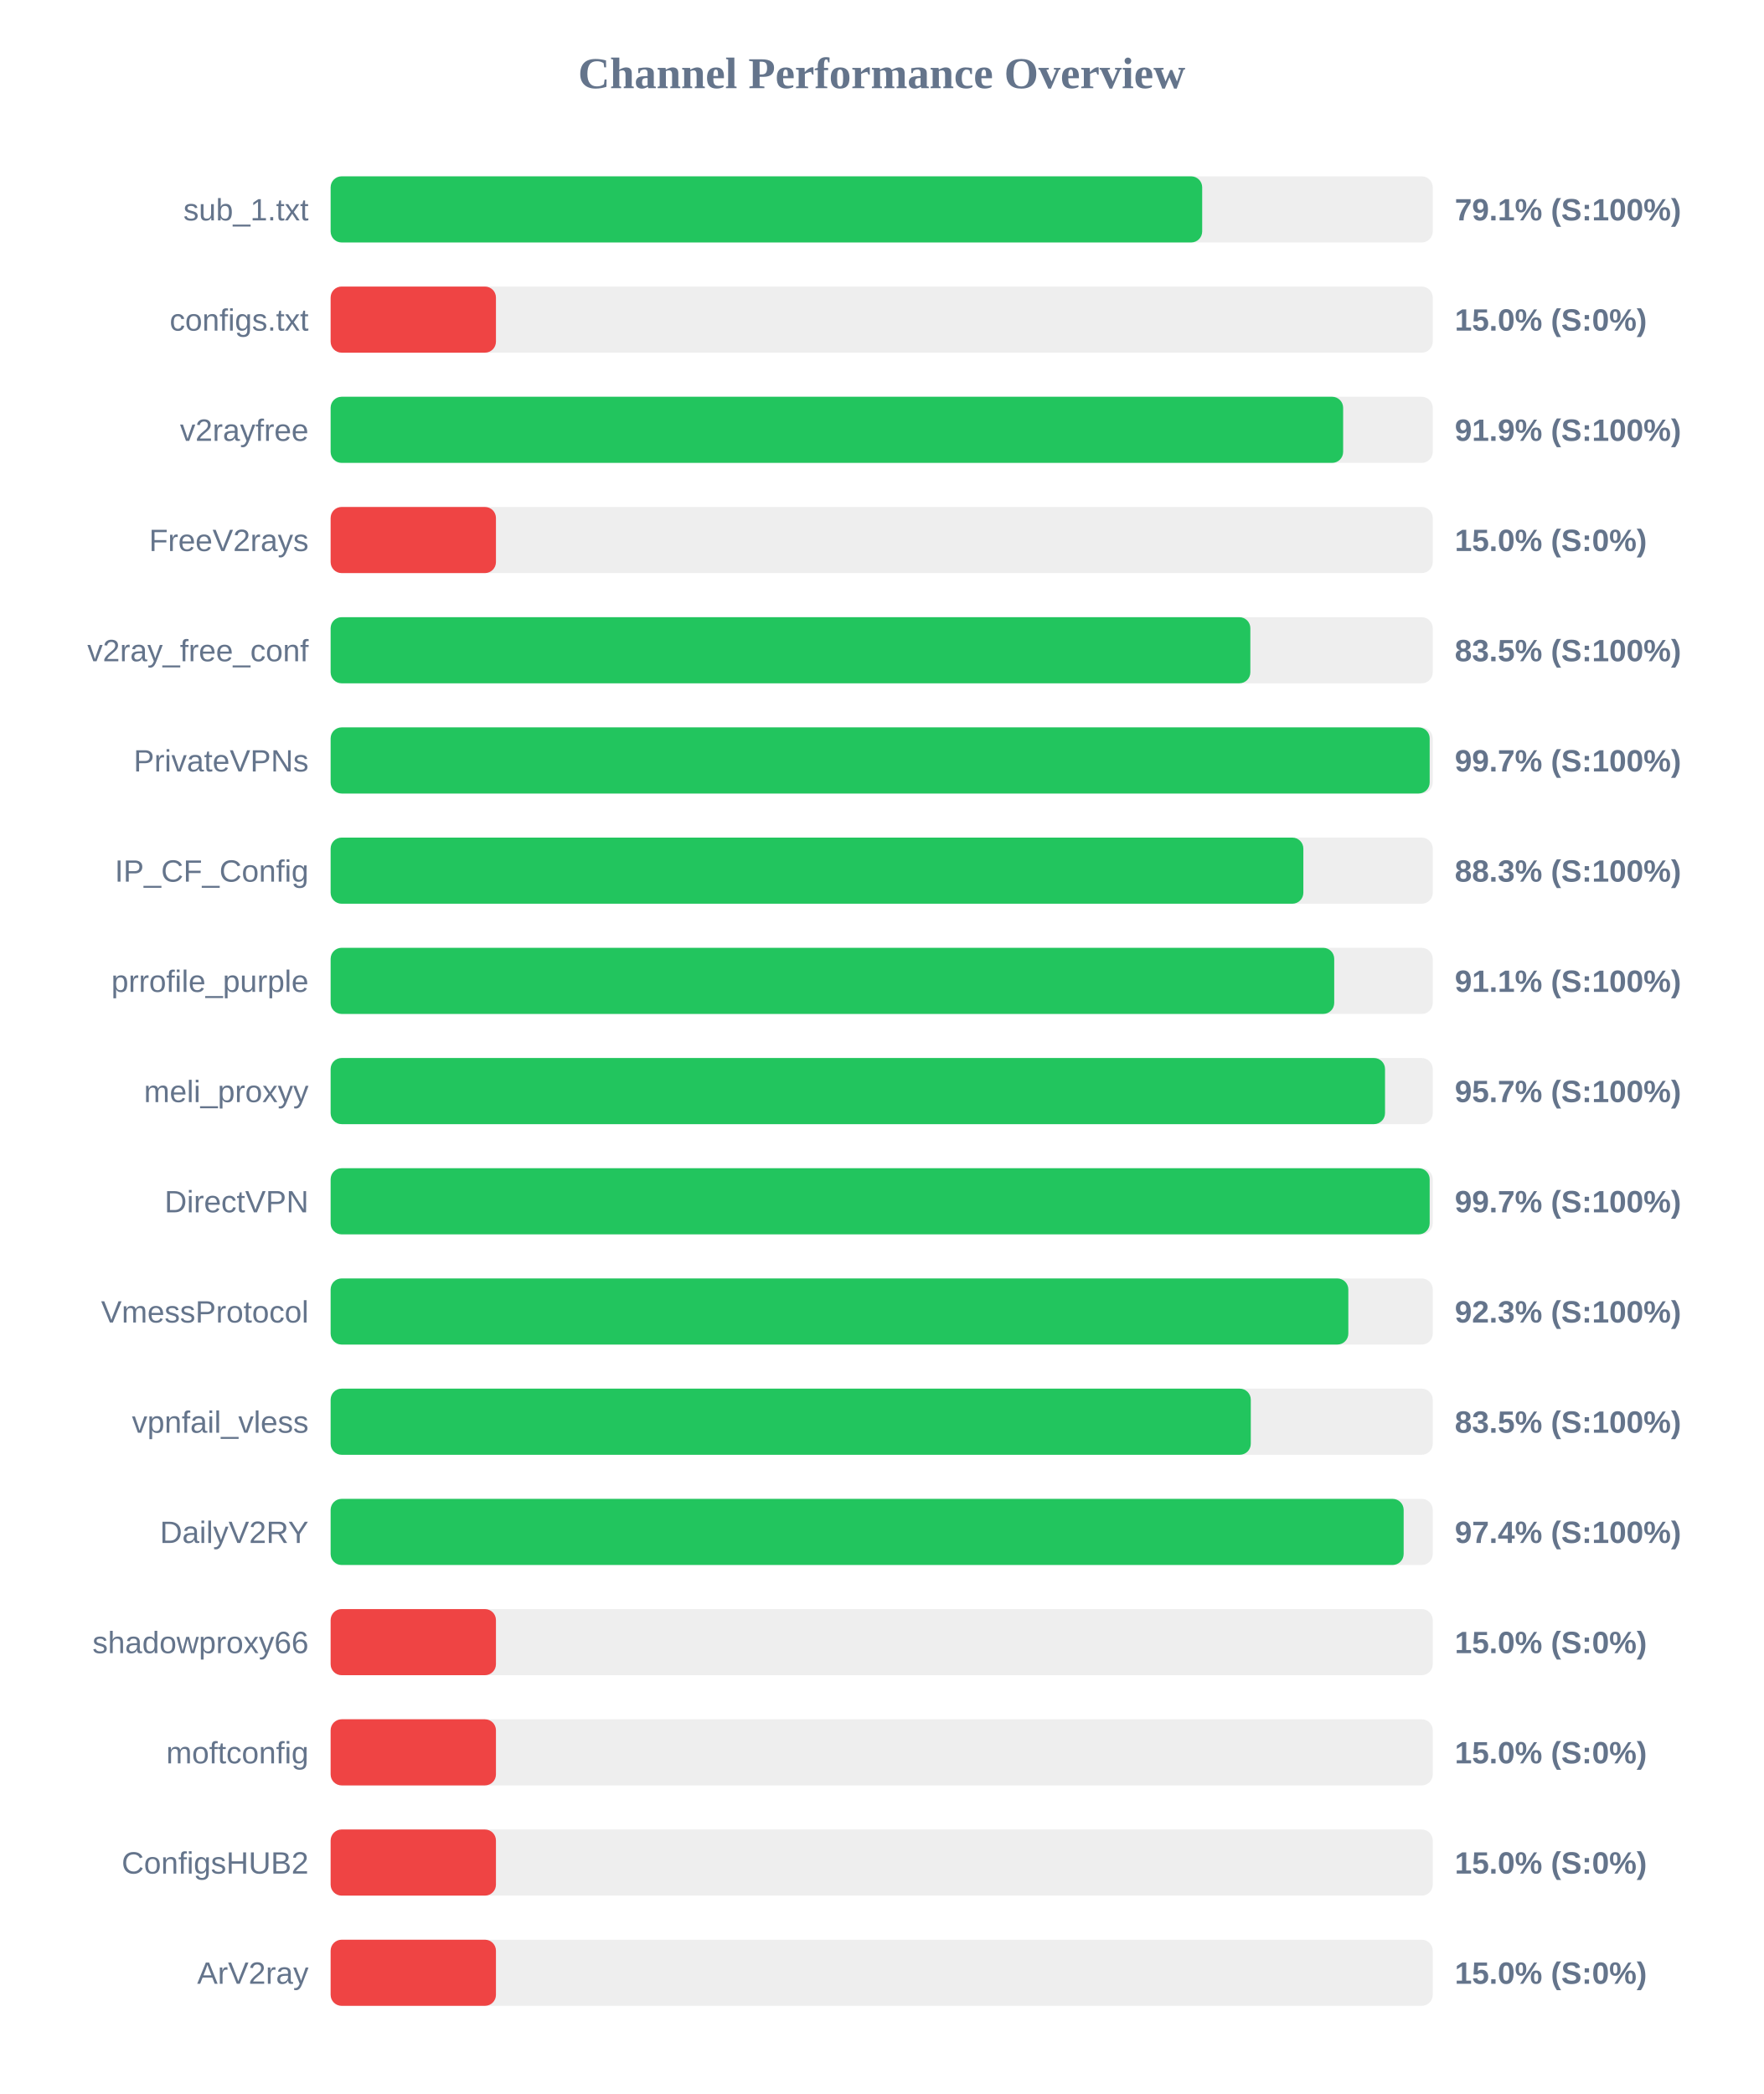
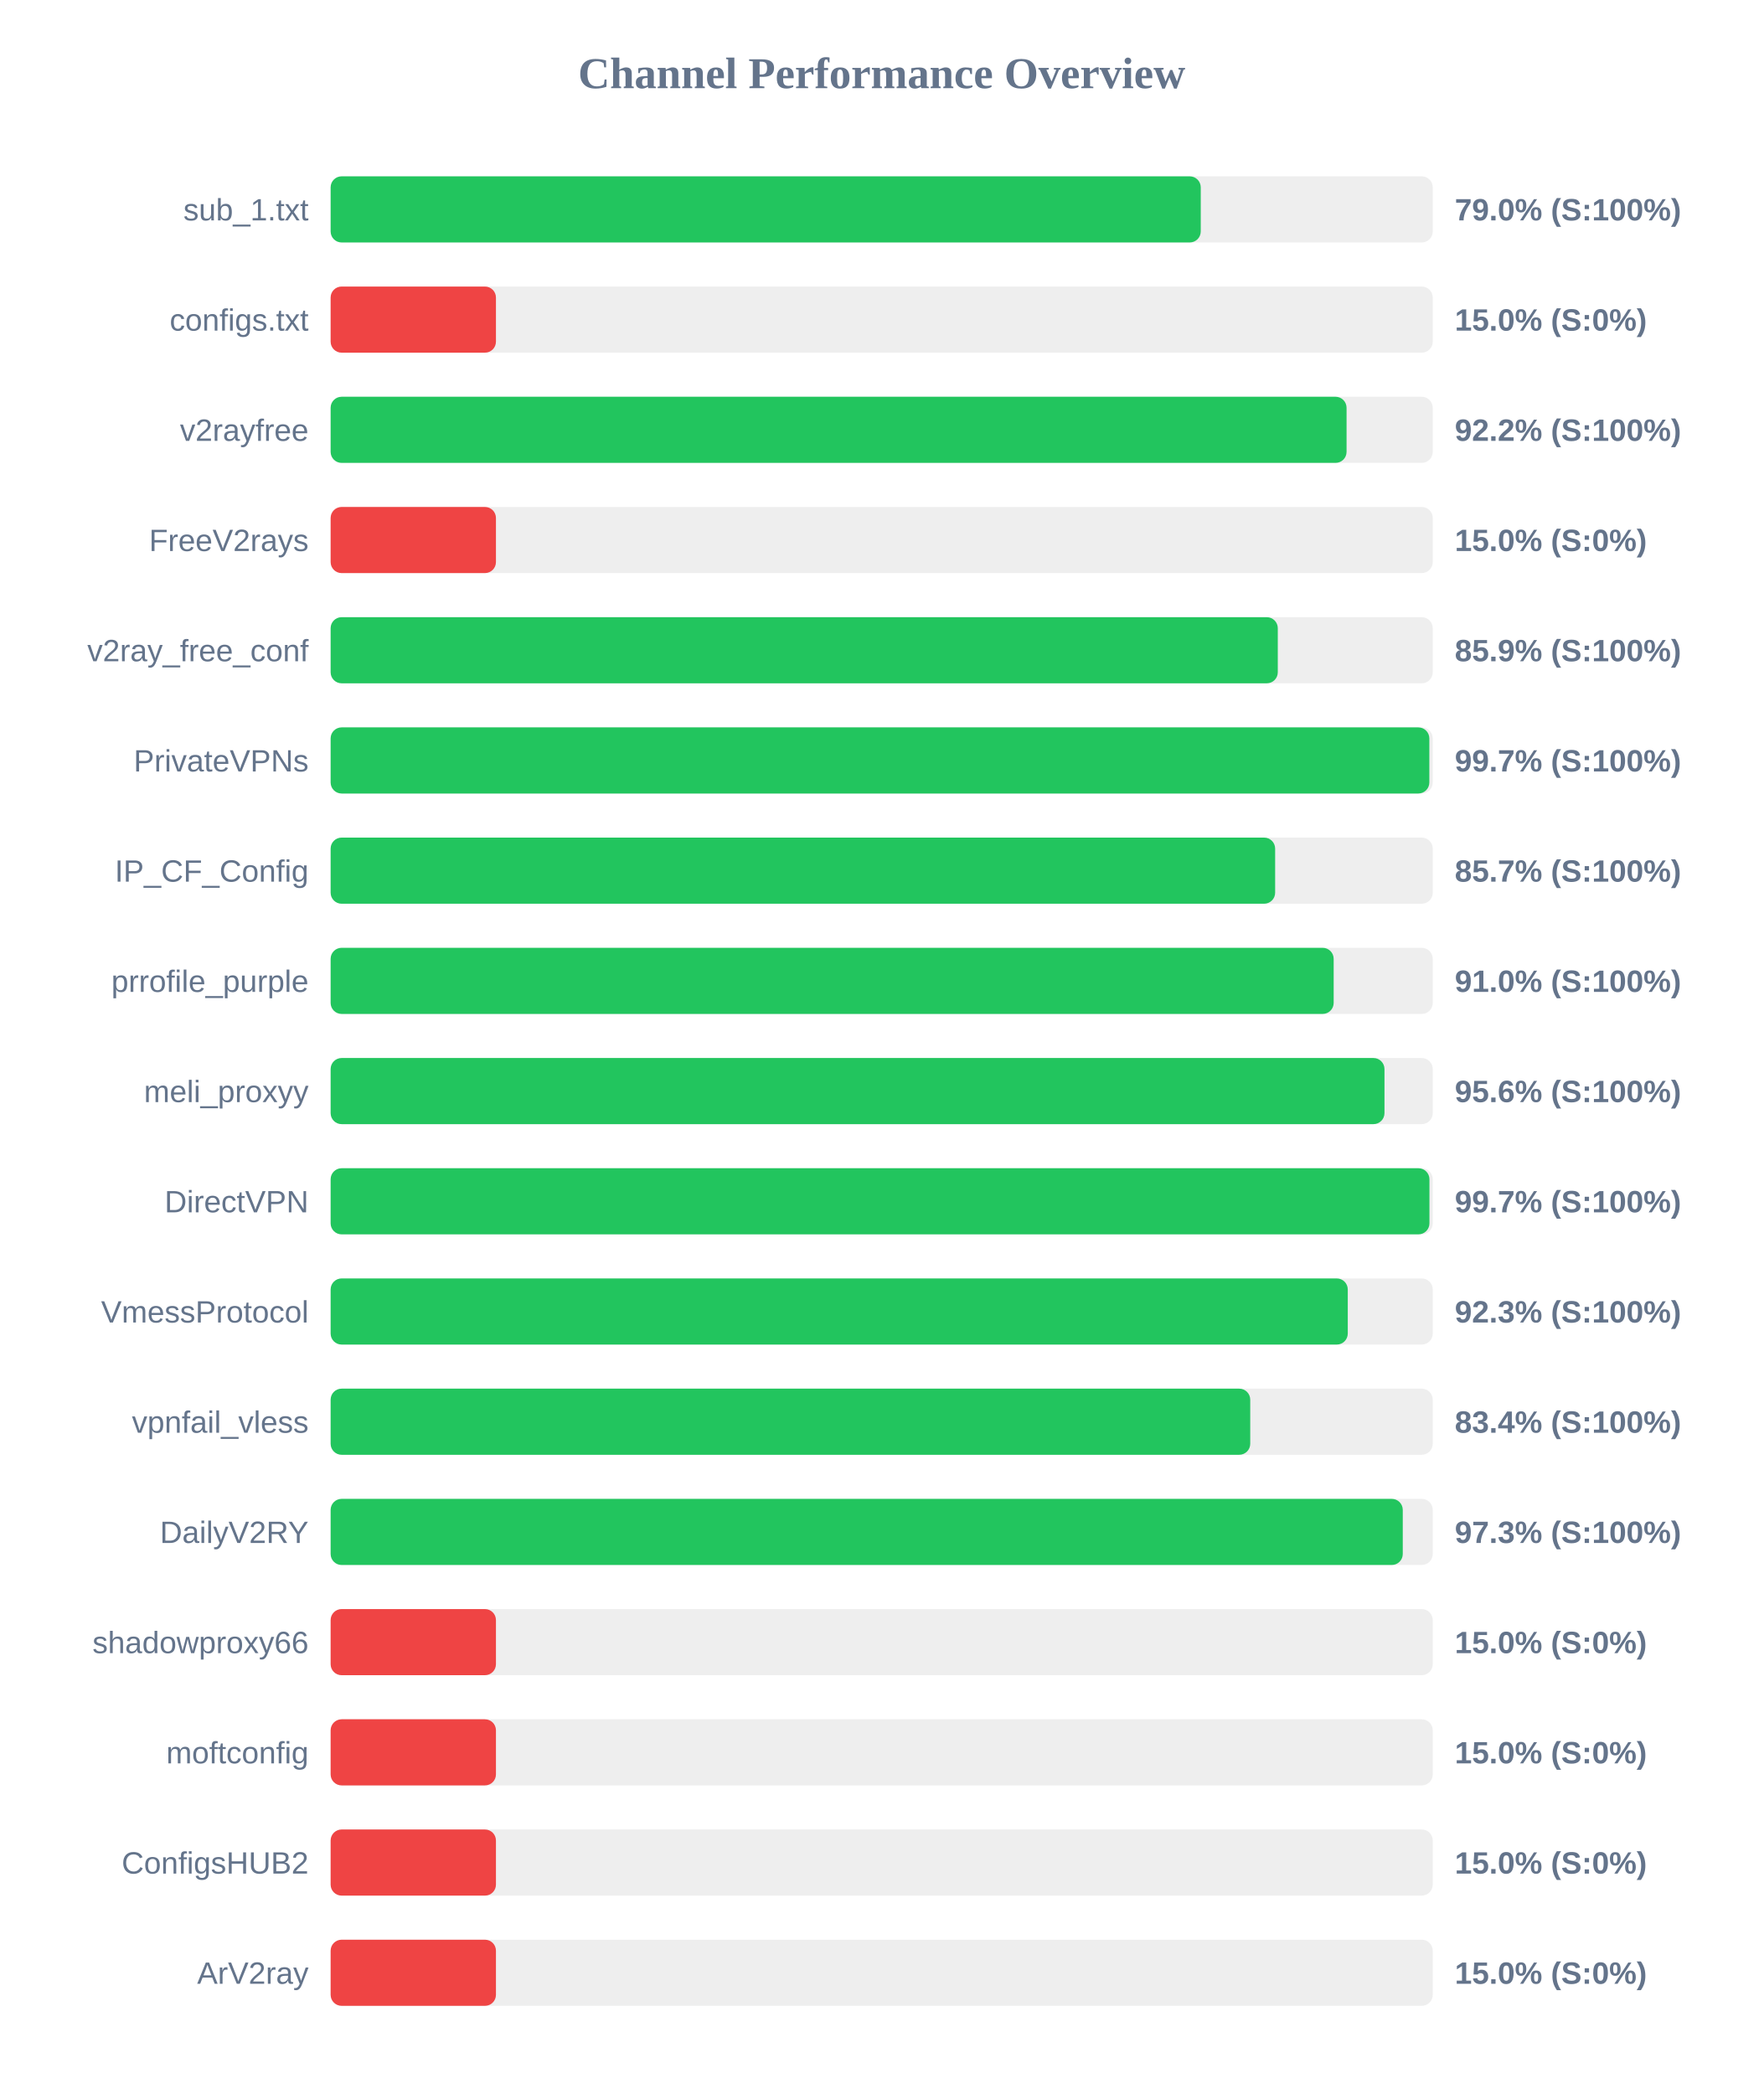
<svg xmlns="http://www.w3.org/2000/svg" width="800" height="950" version="1.1">
  <style>
        .row { font: 14px Arial; fill: #64748b; }
        .score { font: bold 14px Arial; fill: #64748b; }
    </style>
  <text x="400" y="40" text-anchor="middle" font-size="20px" font-weight="bold" fill="#64748b">Channel Performance Overview</text>
  <rect x="150" y="80" width="500" height="30" fill="#eee" rx="5" />
-   <rect x="150" y="80" width="395.4" height="30" fill="#22c55e" rx="5" />
+   <rect x="150" y="80" width="394.75" height="30" fill="#22c55e" rx="5" />
  <text x="140" y="100" text-anchor="end" class="row">sub_1.txt</text>
-   <text x="660" y="100" text-anchor="start" class="score">79.1% (S:100%)</text>
+   <text x="660" y="100" text-anchor="start" class="score">79.0% (S:100%)</text>
  <rect x="150" y="130" width="500" height="30" fill="#eee" rx="5" />
  <rect x="150" y="130" width="75.0" height="30" fill="#ef4444" rx="5" />
  <text x="140" y="150" text-anchor="end" class="row">configs.txt</text>
  <text x="660" y="150" text-anchor="start" class="score">15.0% (S:0%)</text>
  <rect x="150" y="180" width="500" height="30" fill="#eee" rx="5" />
-   <rect x="150" y="180" width="459.35" height="30" fill="#22c55e" rx="5" />
+   <rect x="150" y="180" width="460.9" height="30" fill="#22c55e" rx="5" />
  <text x="140" y="200" text-anchor="end" class="row">v2rayfree</text>
-   <text x="660" y="200" text-anchor="start" class="score">91.9% (S:100%)</text>
+   <text x="660" y="200" text-anchor="start" class="score">92.2% (S:100%)</text>
  <rect x="150" y="230" width="500" height="30" fill="#eee" rx="5" />
  <rect x="150" y="230" width="75.0" height="30" fill="#ef4444" rx="5" />
  <text x="140" y="250" text-anchor="end" class="row">FreeV2rays</text>
  <text x="660" y="250" text-anchor="start" class="score">15.0% (S:0%)</text>
  <rect x="150" y="280" width="500" height="30" fill="#eee" rx="5" />
-   <rect x="150" y="280" width="417.25" height="30" fill="#22c55e" rx="5" />
+   <rect x="150" y="280" width="429.7" height="30" fill="#22c55e" rx="5" />
  <text x="140" y="300" text-anchor="end" class="row">v2ray_free_conf</text>
-   <text x="660" y="300" text-anchor="start" class="score">83.5% (S:100%)</text>
+   <text x="660" y="300" text-anchor="start" class="score">85.9% (S:100%)</text>
  <rect x="150" y="330" width="500" height="30" fill="#eee" rx="5" />
-   <rect x="150" y="330" width="498.6" height="30" fill="#22c55e" rx="5" />
+   <rect x="150" y="330" width="498.45" height="30" fill="#22c55e" rx="5" />
  <text x="140" y="350" text-anchor="end" class="row">PrivateVPNs</text>
  <text x="660" y="350" text-anchor="start" class="score">99.7% (S:100%)</text>
  <rect x="150" y="380" width="500" height="30" fill="#eee" rx="5" />
-   <rect x="150" y="380" width="441.3" height="30" fill="#22c55e" rx="5" />
+   <rect x="150" y="380" width="428.5" height="30" fill="#22c55e" rx="5" />
  <text x="140" y="400" text-anchor="end" class="row">IP_CF_Config</text>
-   <text x="660" y="400" text-anchor="start" class="score">88.3% (S:100%)</text>
+   <text x="660" y="400" text-anchor="start" class="score">85.7% (S:100%)</text>
  <rect x="150" y="430" width="500" height="30" fill="#eee" rx="5" />
-   <rect x="150" y="430" width="455.3" height="30" fill="#22c55e" rx="5" />
+   <rect x="150" y="430" width="455.05" height="30" fill="#22c55e" rx="5" />
  <text x="140" y="450" text-anchor="end" class="row">prrofile_purple</text>
-   <text x="660" y="450" text-anchor="start" class="score">91.1% (S:100%)</text>
+   <text x="660" y="450" text-anchor="start" class="score">91.0% (S:100%)</text>
  <rect x="150" y="480" width="500" height="30" fill="#eee" rx="5" />
-   <rect x="150" y="480" width="478.35" height="30" fill="#22c55e" rx="5" />
+   <rect x="150" y="480" width="478.1" height="30" fill="#22c55e" rx="5" />
  <text x="140" y="500" text-anchor="end" class="row">meli_proxyy</text>
-   <text x="660" y="500" text-anchor="start" class="score">95.7% (S:100%)</text>
+   <text x="660" y="500" text-anchor="start" class="score">95.6% (S:100%)</text>
  <rect x="150" y="530" width="500" height="30" fill="#eee" rx="5" />
-   <rect x="150" y="530" width="498.6" height="30" fill="#22c55e" rx="5" />
+   <rect x="150" y="530" width="498.5" height="30" fill="#22c55e" rx="5" />
  <text x="140" y="550" text-anchor="end" class="row">DirectVPN</text>
  <text x="660" y="550" text-anchor="start" class="score">99.7% (S:100%)</text>
  <rect x="150" y="580" width="500" height="30" fill="#eee" rx="5" />
-   <rect x="150" y="580" width="461.7" height="30" fill="#22c55e" rx="5" />
+   <rect x="150" y="580" width="461.45" height="30" fill="#22c55e" rx="5" />
  <text x="140" y="600" text-anchor="end" class="row">VmessProtocol</text>
  <text x="660" y="600" text-anchor="start" class="score">92.3% (S:100%)</text>
  <rect x="150" y="630" width="500" height="30" fill="#eee" rx="5" />
-   <rect x="150" y="630" width="417.45" height="30" fill="#22c55e" rx="5" />
+   <rect x="150" y="630" width="417.2" height="30" fill="#22c55e" rx="5" />
  <text x="140" y="650" text-anchor="end" class="row">vpnfail_vless</text>
-   <text x="660" y="650" text-anchor="start" class="score">83.5% (S:100%)</text>
+   <text x="660" y="650" text-anchor="start" class="score">83.4% (S:100%)</text>
  <rect x="150" y="680" width="500" height="30" fill="#eee" rx="5" />
-   <rect x="150" y="680" width="486.8" height="30" fill="#22c55e" rx="5" />
+   <rect x="150" y="680" width="486.4" height="30" fill="#22c55e" rx="5" />
  <text x="140" y="700" text-anchor="end" class="row">DailyV2RY</text>
-   <text x="660" y="700" text-anchor="start" class="score">97.4% (S:100%)</text>
+   <text x="660" y="700" text-anchor="start" class="score">97.3% (S:100%)</text>
  <rect x="150" y="730" width="500" height="30" fill="#eee" rx="5" />
  <rect x="150" y="730" width="75.0" height="30" fill="#ef4444" rx="5" />
  <text x="140" y="750" text-anchor="end" class="row">shadowproxy66</text>
  <text x="660" y="750" text-anchor="start" class="score">15.0% (S:0%)</text>
  <rect x="150" y="780" width="500" height="30" fill="#eee" rx="5" />
  <rect x="150" y="780" width="75.0" height="30" fill="#ef4444" rx="5" />
  <text x="140" y="800" text-anchor="end" class="row">moftconfig</text>
  <text x="660" y="800" text-anchor="start" class="score">15.0% (S:0%)</text>
  <rect x="150" y="830" width="500" height="30" fill="#eee" rx="5" />
  <rect x="150" y="830" width="75.0" height="30" fill="#ef4444" rx="5" />
  <text x="140" y="850" text-anchor="end" class="row">ConfigsHUB2</text>
  <text x="660" y="850" text-anchor="start" class="score">15.0% (S:0%)</text>
  <rect x="150" y="880" width="500" height="30" fill="#eee" rx="5" />
  <rect x="150" y="880" width="75.0" height="30" fill="#ef4444" rx="5" />
  <text x="140" y="900" text-anchor="end" class="row">ArV2ray</text>
  <text x="660" y="900" text-anchor="start" class="score">15.0% (S:0%)</text>
</svg>
